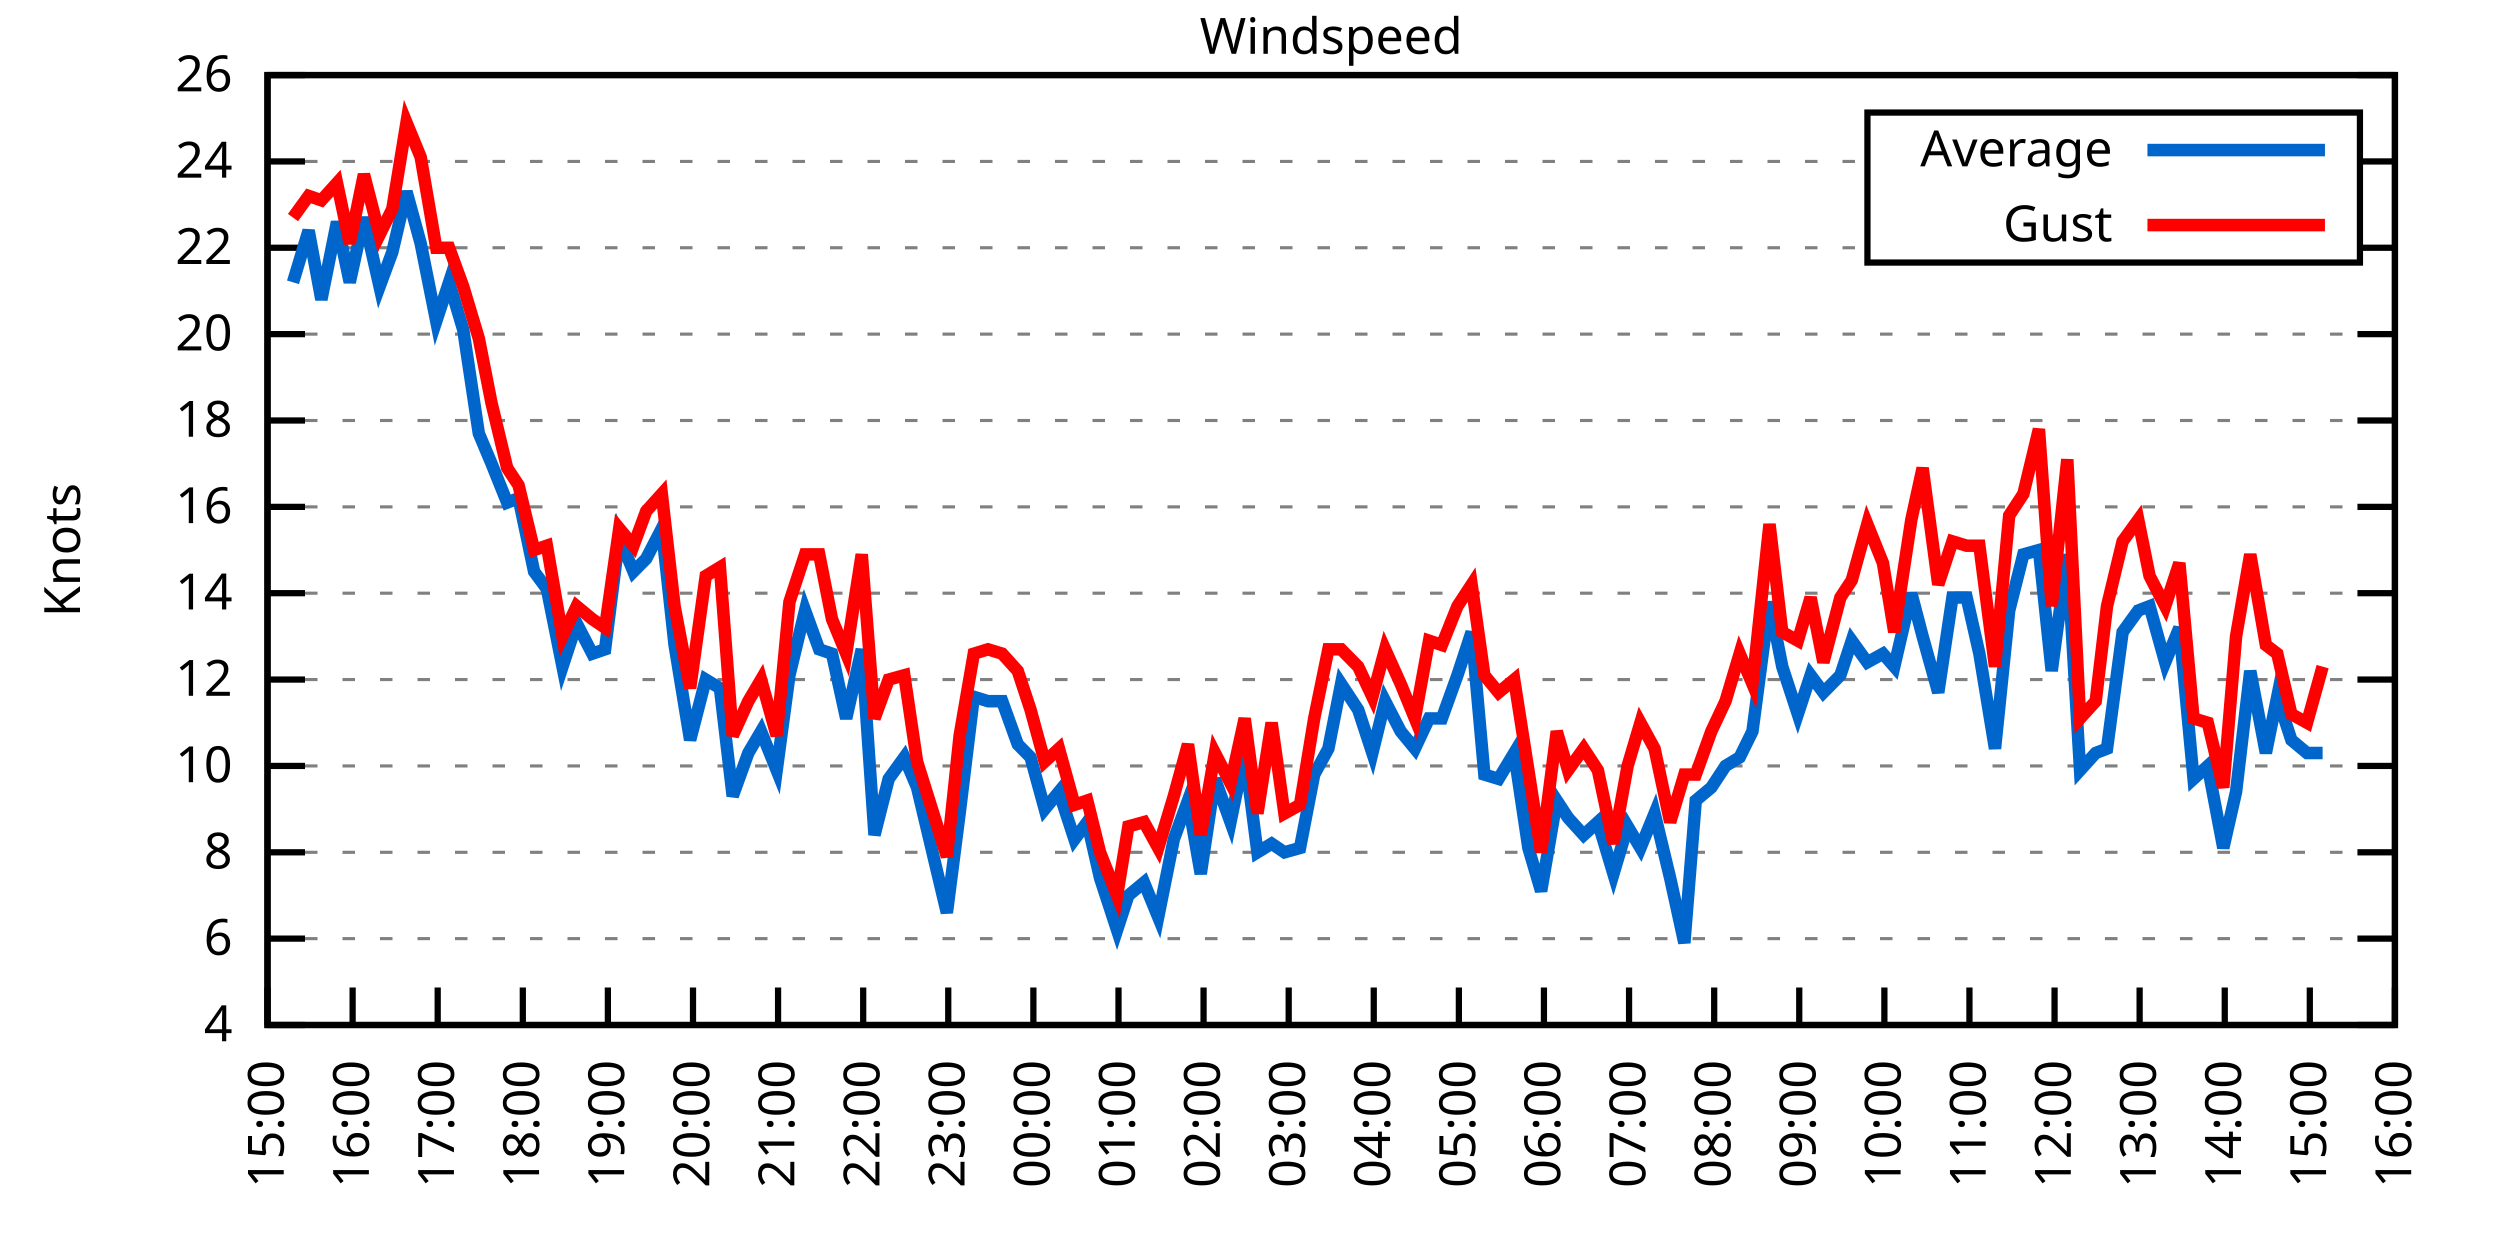
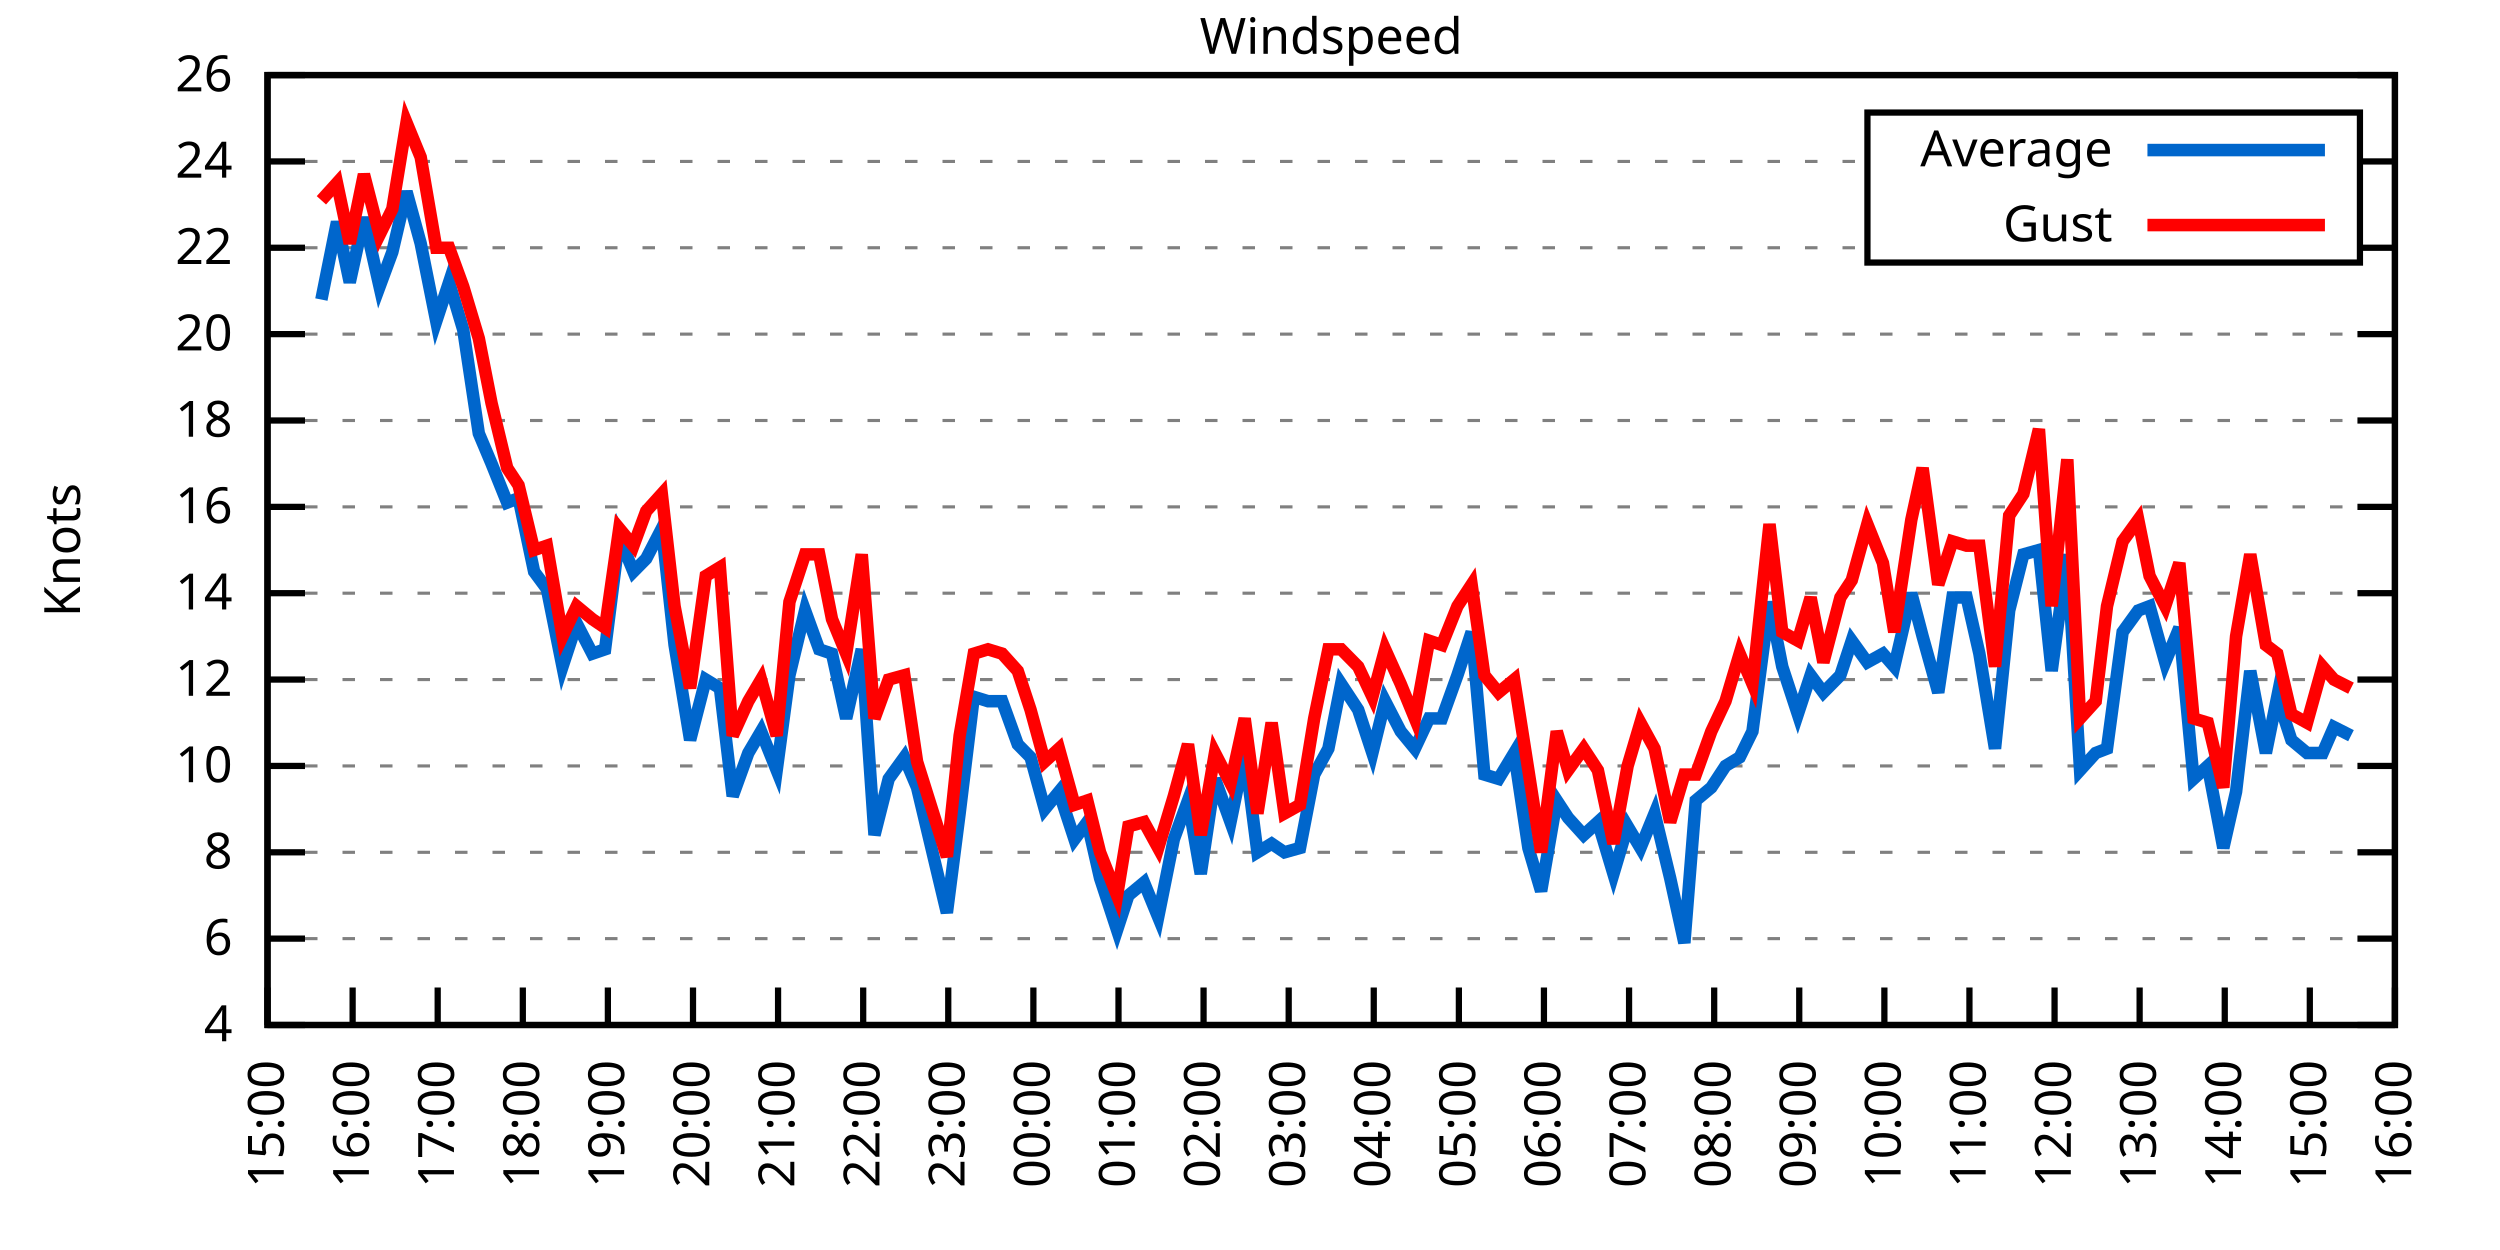
<svg xmlns="http://www.w3.org/2000/svg" xmlns:xlink="http://www.w3.org/1999/xlink" width="400" height="200" viewBox="0 0 400 200">
  <g id="gnuplot_canvas">
    <rect x="0" y="0" width="400" height="200" fill="none" />
    <defs>
      <circle id="gpDot" r="0.5" stroke-width="0.5" stroke="currentColor" />
      <path id="gpPt0" stroke-width="0.333" stroke="currentColor" d="M-1,0 h2 M0,-1 v2" />
      <path id="gpPt1" stroke-width="0.333" stroke="currentColor" d="M-1,-1 L1,1 M1,-1 L-1,1" />
      <path id="gpPt2" stroke-width="0.333" stroke="currentColor" d="M-1,0 L1,0 M0,-1 L0,1 M-1,-1 L1,1 M-1,1 L1,-1" />
      <rect id="gpPt3" stroke-width="0.333" stroke="currentColor" x="-1" y="-1" width="2" height="2" />
      <rect id="gpPt4" stroke-width="0.333" stroke="currentColor" fill="currentColor" x="-1" y="-1" width="2" height="2" />
      <circle id="gpPt5" stroke-width="0.333" stroke="currentColor" cx="0" cy="0" r="1" />
      <use xlink:href="#gpPt5" id="gpPt6" fill="currentColor" stroke="none" />
      <path id="gpPt7" stroke-width="0.333" stroke="currentColor" d="M0,-1.33 L-1.33,0.67 L1.33,0.67 z" />
      <use xlink:href="#gpPt7" id="gpPt8" fill="currentColor" stroke="none" />
      <use xlink:href="#gpPt7" id="gpPt9" stroke="currentColor" transform="rotate(180)" />
      <use xlink:href="#gpPt9" id="gpPt10" fill="currentColor" stroke="none" />
      <use xlink:href="#gpPt3" id="gpPt11" stroke="currentColor" transform="rotate(45)" />
      <use xlink:href="#gpPt11" id="gpPt12" fill="currentColor" stroke="none" />
      <path id="gpPt13" stroke-width="0.333" stroke="currentColor" d="M0,1.330 L1.265,0.411 L0.782,-1.067 L-0.782,-1.076 L-1.265,0.411 z" />
      <use xlink:href="#gpPt13" id="gpPt14" fill="currentColor" stroke="none" />
      <filter id="textbox" filterUnits="objectBoundingBox" x="0" y="0" height="1" width="1">
        <feFlood flood-color="white" flood-opacity="1" result="bgnd" />
        <feComposite in="SourceGraphic" in2="bgnd" operator="atop" />
      </filter>
      <filter id="greybox" filterUnits="objectBoundingBox" x="0" y="0" height="1" width="1">
        <feFlood flood-color="lightgrey" flood-opacity="1" result="grey" />
        <feComposite in="SourceGraphic" in2="grey" operator="atop" />
      </filter>
    </defs>
    <g fill="none" color="white" stroke="currentColor" stroke-width="1.00" stroke-linecap="butt" stroke-linejoin="miter">
</g>
    <g fill="none" color="black" stroke="currentColor" stroke-width="1.00" stroke-linecap="butt" stroke-linejoin="miter">
      <g stroke="none" shape-rendering="crispEdges">
        <polygon fill="rgb(255, 255, 255)" points="42.80,164.00 383.18,164.00 383.18,12.02 42.80,12.02 " />
      </g>
    </g>
    <g fill="none" color="black" stroke="currentColor" stroke-width="1.00" stroke-linecap="butt" stroke-linejoin="miter">
</g>
    <g fill="none" color="black" stroke="black" stroke-width="0.50" stroke-linecap="butt" stroke-linejoin="miter">
</g>
    <g fill="none" color="gray" stroke="currentColor" stroke-width="0.50" stroke-linecap="butt" stroke-linejoin="miter">
      <path stroke="gray" stroke-dasharray="2,4" class="gridline" d="M42.80,164.00 L383.19,164.00  " />
    </g>
    <g fill="none" color="gray" stroke="gray" stroke-width="1.00" stroke-linecap="butt" stroke-linejoin="miter">
</g>
    <g fill="none" color="black" stroke="currentColor" stroke-width="1.00" stroke-linecap="butt" stroke-linejoin="miter">
      <path stroke="black" d="M42.80,164.00 L48.80,164.00 M383.19,164.00 L377.19,164.00  " />
      <g transform="translate(37.20,166.60)" stroke="none" fill="black" font-family="Sans" font-size="8.00" text-anchor="end">
        <text>
          <tspan font-family="Sans"> 4</tspan>
        </text>
      </g>
    </g>
    <g fill="none" color="black" stroke="currentColor" stroke-width="1.00" stroke-linecap="butt" stroke-linejoin="miter">
</g>
    <g fill="none" color="black" stroke="black" stroke-width="0.50" stroke-linecap="butt" stroke-linejoin="miter">
</g>
    <g fill="none" color="gray" stroke="currentColor" stroke-width="0.50" stroke-linecap="butt" stroke-linejoin="miter">
      <path stroke="gray" stroke-dasharray="2,4" class="gridline" d="M42.80,150.18 L383.19,150.18  " />
    </g>
    <g fill="none" color="gray" stroke="gray" stroke-width="1.00" stroke-linecap="butt" stroke-linejoin="miter">
</g>
    <g fill="none" color="black" stroke="currentColor" stroke-width="1.00" stroke-linecap="butt" stroke-linejoin="miter">
      <path stroke="black" d="M42.80,150.18 L48.80,150.18 M383.19,150.18 L377.19,150.18  " />
      <g transform="translate(37.20,152.78)" stroke="none" fill="black" font-family="Sans" font-size="8.00" text-anchor="end">
        <text>
          <tspan font-family="Sans"> 6</tspan>
        </text>
      </g>
    </g>
    <g fill="none" color="black" stroke="currentColor" stroke-width="1.00" stroke-linecap="butt" stroke-linejoin="miter">
</g>
    <g fill="none" color="black" stroke="black" stroke-width="0.50" stroke-linecap="butt" stroke-linejoin="miter">
</g>
    <g fill="none" color="gray" stroke="currentColor" stroke-width="0.50" stroke-linecap="butt" stroke-linejoin="miter">
      <path stroke="gray" stroke-dasharray="2,4" class="gridline" d="M42.80,136.37 L383.19,136.37  " />
    </g>
    <g fill="none" color="gray" stroke="gray" stroke-width="1.00" stroke-linecap="butt" stroke-linejoin="miter">
</g>
    <g fill="none" color="black" stroke="currentColor" stroke-width="1.00" stroke-linecap="butt" stroke-linejoin="miter">
      <path stroke="black" d="M42.80,136.37 L48.80,136.37 M383.19,136.37 L377.19,136.37  " />
      <g transform="translate(37.20,138.97)" stroke="none" fill="black" font-family="Sans" font-size="8.00" text-anchor="end">
        <text>
          <tspan font-family="Sans"> 8</tspan>
        </text>
      </g>
    </g>
    <g fill="none" color="black" stroke="currentColor" stroke-width="1.00" stroke-linecap="butt" stroke-linejoin="miter">
</g>
    <g fill="none" color="black" stroke="black" stroke-width="0.50" stroke-linecap="butt" stroke-linejoin="miter">
</g>
    <g fill="none" color="gray" stroke="currentColor" stroke-width="0.50" stroke-linecap="butt" stroke-linejoin="miter">
      <path stroke="gray" stroke-dasharray="2,4" class="gridline" d="M42.80,122.55 L383.19,122.55  " />
    </g>
    <g fill="none" color="gray" stroke="gray" stroke-width="1.00" stroke-linecap="butt" stroke-linejoin="miter">
</g>
    <g fill="none" color="black" stroke="currentColor" stroke-width="1.00" stroke-linecap="butt" stroke-linejoin="miter">
      <path stroke="black" d="M42.80,122.55 L48.80,122.55 M383.19,122.55 L377.19,122.55  " />
      <g transform="translate(37.20,125.15)" stroke="none" fill="black" font-family="Sans" font-size="8.00" text-anchor="end">
        <text>
          <tspan font-family="Sans"> 10</tspan>
        </text>
      </g>
    </g>
    <g fill="none" color="black" stroke="currentColor" stroke-width="1.00" stroke-linecap="butt" stroke-linejoin="miter">
</g>
    <g fill="none" color="black" stroke="black" stroke-width="0.50" stroke-linecap="butt" stroke-linejoin="miter">
</g>
    <g fill="none" color="gray" stroke="currentColor" stroke-width="0.50" stroke-linecap="butt" stroke-linejoin="miter">
      <path stroke="gray" stroke-dasharray="2,4" class="gridline" d="M42.80,108.73 L383.19,108.73  " />
    </g>
    <g fill="none" color="gray" stroke="gray" stroke-width="1.00" stroke-linecap="butt" stroke-linejoin="miter">
</g>
    <g fill="none" color="black" stroke="currentColor" stroke-width="1.00" stroke-linecap="butt" stroke-linejoin="miter">
      <path stroke="black" d="M42.80,108.73 L48.80,108.73 M383.19,108.73 L377.19,108.73  " />
      <g transform="translate(37.20,111.33)" stroke="none" fill="black" font-family="Sans" font-size="8.00" text-anchor="end">
        <text>
          <tspan font-family="Sans"> 12</tspan>
        </text>
      </g>
    </g>
    <g fill="none" color="black" stroke="currentColor" stroke-width="1.00" stroke-linecap="butt" stroke-linejoin="miter">
</g>
    <g fill="none" color="black" stroke="black" stroke-width="0.50" stroke-linecap="butt" stroke-linejoin="miter">
</g>
    <g fill="none" color="gray" stroke="currentColor" stroke-width="0.50" stroke-linecap="butt" stroke-linejoin="miter">
      <path stroke="gray" stroke-dasharray="2,4" class="gridline" d="M42.80,94.91 L383.19,94.91  " />
    </g>
    <g fill="none" color="gray" stroke="gray" stroke-width="1.00" stroke-linecap="butt" stroke-linejoin="miter">
</g>
    <g fill="none" color="black" stroke="currentColor" stroke-width="1.00" stroke-linecap="butt" stroke-linejoin="miter">
      <path stroke="black" d="M42.80,94.91 L48.80,94.91 M383.19,94.91 L377.19,94.91  " />
      <g transform="translate(37.20,97.51)" stroke="none" fill="black" font-family="Sans" font-size="8.00" text-anchor="end">
        <text>
          <tspan font-family="Sans"> 14</tspan>
        </text>
      </g>
    </g>
    <g fill="none" color="black" stroke="currentColor" stroke-width="1.00" stroke-linecap="butt" stroke-linejoin="miter">
</g>
    <g fill="none" color="black" stroke="black" stroke-width="0.50" stroke-linecap="butt" stroke-linejoin="miter">
</g>
    <g fill="none" color="gray" stroke="currentColor" stroke-width="0.50" stroke-linecap="butt" stroke-linejoin="miter">
      <path stroke="gray" stroke-dasharray="2,4" class="gridline" d="M42.80,81.10 L383.19,81.10  " />
    </g>
    <g fill="none" color="gray" stroke="gray" stroke-width="1.00" stroke-linecap="butt" stroke-linejoin="miter">
</g>
    <g fill="none" color="black" stroke="currentColor" stroke-width="1.00" stroke-linecap="butt" stroke-linejoin="miter">
      <path stroke="black" d="M42.80,81.10 L48.80,81.10 M383.19,81.10 L377.19,81.10  " />
      <g transform="translate(37.20,83.70)" stroke="none" fill="black" font-family="Sans" font-size="8.00" text-anchor="end">
        <text>
          <tspan font-family="Sans"> 16</tspan>
        </text>
      </g>
    </g>
    <g fill="none" color="black" stroke="currentColor" stroke-width="1.00" stroke-linecap="butt" stroke-linejoin="miter">
</g>
    <g fill="none" color="black" stroke="black" stroke-width="0.50" stroke-linecap="butt" stroke-linejoin="miter">
</g>
    <g fill="none" color="gray" stroke="currentColor" stroke-width="0.50" stroke-linecap="butt" stroke-linejoin="miter">
      <path stroke="gray" stroke-dasharray="2,4" class="gridline" d="M42.80,67.28 L383.19,67.28  " />
    </g>
    <g fill="none" color="gray" stroke="gray" stroke-width="1.00" stroke-linecap="butt" stroke-linejoin="miter">
</g>
    <g fill="none" color="black" stroke="currentColor" stroke-width="1.00" stroke-linecap="butt" stroke-linejoin="miter">
      <path stroke="black" d="M42.80,67.28 L48.80,67.28 M383.19,67.28 L377.19,67.28  " />
      <g transform="translate(37.20,69.88)" stroke="none" fill="black" font-family="Sans" font-size="8.00" text-anchor="end">
        <text>
          <tspan font-family="Sans"> 18</tspan>
        </text>
      </g>
    </g>
    <g fill="none" color="black" stroke="currentColor" stroke-width="1.00" stroke-linecap="butt" stroke-linejoin="miter">
</g>
    <g fill="none" color="black" stroke="black" stroke-width="0.50" stroke-linecap="butt" stroke-linejoin="miter">
</g>
    <g fill="none" color="gray" stroke="currentColor" stroke-width="0.50" stroke-linecap="butt" stroke-linejoin="miter">
      <path stroke="gray" stroke-dasharray="2,4" class="gridline" d="M42.80,53.46 L383.19,53.46  " />
    </g>
    <g fill="none" color="gray" stroke="gray" stroke-width="1.00" stroke-linecap="butt" stroke-linejoin="miter">
</g>
    <g fill="none" color="black" stroke="currentColor" stroke-width="1.00" stroke-linecap="butt" stroke-linejoin="miter">
      <path stroke="black" d="M42.80,53.46 L48.80,53.46 M383.19,53.46 L377.19,53.46  " />
      <g transform="translate(37.20,56.06)" stroke="none" fill="black" font-family="Sans" font-size="8.00" text-anchor="end">
        <text>
          <tspan font-family="Sans"> 20</tspan>
        </text>
      </g>
    </g>
    <g fill="none" color="black" stroke="currentColor" stroke-width="1.00" stroke-linecap="butt" stroke-linejoin="miter">
</g>
    <g fill="none" color="black" stroke="black" stroke-width="0.50" stroke-linecap="butt" stroke-linejoin="miter">
</g>
    <g fill="none" color="gray" stroke="currentColor" stroke-width="0.50" stroke-linecap="butt" stroke-linejoin="miter">
      <path stroke="gray" stroke-dasharray="2,4" class="gridline" d="M42.80,39.64 L298.79,39.64 M377.59,39.64 L383.19,39.64  " />
    </g>
    <g fill="none" color="gray" stroke="gray" stroke-width="1.00" stroke-linecap="butt" stroke-linejoin="miter">
</g>
    <g fill="none" color="black" stroke="currentColor" stroke-width="1.00" stroke-linecap="butt" stroke-linejoin="miter">
      <path stroke="black" d="M42.80,39.64 L48.80,39.64 M383.19,39.64 L377.19,39.64  " />
      <g transform="translate(37.20,42.24)" stroke="none" fill="black" font-family="Sans" font-size="8.00" text-anchor="end">
        <text>
          <tspan font-family="Sans"> 22</tspan>
        </text>
      </g>
    </g>
    <g fill="none" color="black" stroke="currentColor" stroke-width="1.00" stroke-linecap="butt" stroke-linejoin="miter">
</g>
    <g fill="none" color="black" stroke="black" stroke-width="0.50" stroke-linecap="butt" stroke-linejoin="miter">
</g>
    <g fill="none" color="gray" stroke="currentColor" stroke-width="0.50" stroke-linecap="butt" stroke-linejoin="miter">
      <path stroke="gray" stroke-dasharray="2,4" class="gridline" d="M42.80,25.83 L298.79,25.83 M377.59,25.83 L383.19,25.83  " />
    </g>
    <g fill="none" color="gray" stroke="gray" stroke-width="1.00" stroke-linecap="butt" stroke-linejoin="miter">
</g>
    <g fill="none" color="black" stroke="currentColor" stroke-width="1.00" stroke-linecap="butt" stroke-linejoin="miter">
      <path stroke="black" d="M42.80,25.83 L48.80,25.83 M383.19,25.83 L377.19,25.83  " />
      <g transform="translate(37.20,28.43)" stroke="none" fill="black" font-family="Sans" font-size="8.00" text-anchor="end">
        <text>
          <tspan font-family="Sans"> 24</tspan>
        </text>
      </g>
    </g>
    <g fill="none" color="black" stroke="currentColor" stroke-width="1.00" stroke-linecap="butt" stroke-linejoin="miter">
</g>
    <g fill="none" color="black" stroke="black" stroke-width="0.50" stroke-linecap="butt" stroke-linejoin="miter">
</g>
    <g fill="none" color="gray" stroke="currentColor" stroke-width="0.50" stroke-linecap="butt" stroke-linejoin="miter">
      <path stroke="gray" stroke-dasharray="2,4" class="gridline" d="M42.80,12.01 L383.19,12.01  " />
    </g>
    <g fill="none" color="gray" stroke="gray" stroke-width="1.00" stroke-linecap="butt" stroke-linejoin="miter">
</g>
    <g fill="none" color="black" stroke="currentColor" stroke-width="1.00" stroke-linecap="butt" stroke-linejoin="miter">
      <path stroke="black" d="M42.80,12.01 L48.80,12.01 M383.19,12.01 L377.19,12.01  " />
      <g transform="translate(37.20,14.61)" stroke="none" fill="black" font-family="Sans" font-size="8.00" text-anchor="end">
        <text>
          <tspan font-family="Sans"> 26</tspan>
        </text>
      </g>
    </g>
    <g fill="none" color="black" stroke="currentColor" stroke-width="1.00" stroke-linecap="butt" stroke-linejoin="miter">
      <path stroke="black" d="M42.80,164.00 L42.80,158.00  " />
      <g transform="translate(45.40,169.60) rotate(270.00)" stroke="none" fill="black" font-family="Sans" font-size="8.00" text-anchor="end">
        <text>
          <tspan font-family="Sans">15:00</tspan>
        </text>
      </g>
    </g>
    <g fill="none" color="black" stroke="currentColor" stroke-width="1.00" stroke-linecap="butt" stroke-linejoin="miter">
      <path stroke="black" d="M56.42,164.00 L56.42,158.00  " />
      <g transform="translate(59.02,169.60) rotate(270.00)" stroke="none" fill="black" font-family="Sans" font-size="8.00" text-anchor="end">
        <text>
          <tspan font-family="Sans">16:00</tspan>
        </text>
      </g>
    </g>
    <g fill="none" color="black" stroke="currentColor" stroke-width="1.00" stroke-linecap="butt" stroke-linejoin="miter">
      <path stroke="black" d="M70.03,164.00 L70.03,158.00  " />
      <g transform="translate(72.63,169.60) rotate(270.00)" stroke="none" fill="black" font-family="Sans" font-size="8.00" text-anchor="end">
        <text>
          <tspan font-family="Sans">17:00</tspan>
        </text>
      </g>
    </g>
    <g fill="none" color="black" stroke="currentColor" stroke-width="1.00" stroke-linecap="butt" stroke-linejoin="miter">
      <path stroke="black" d="M83.65,164.00 L83.65,158.00  " />
      <g transform="translate(86.25,169.60) rotate(270.00)" stroke="none" fill="black" font-family="Sans" font-size="8.00" text-anchor="end">
        <text>
          <tspan font-family="Sans">18:00</tspan>
        </text>
      </g>
    </g>
    <g fill="none" color="black" stroke="currentColor" stroke-width="1.00" stroke-linecap="butt" stroke-linejoin="miter">
      <path stroke="black" d="M97.26,164.00 L97.26,158.00  " />
      <g transform="translate(99.86,169.60) rotate(270.00)" stroke="none" fill="black" font-family="Sans" font-size="8.00" text-anchor="end">
        <text>
          <tspan font-family="Sans">19:00</tspan>
        </text>
      </g>
    </g>
    <g fill="none" color="black" stroke="currentColor" stroke-width="1.00" stroke-linecap="butt" stroke-linejoin="miter">
      <path stroke="black" d="M110.88,164.00 L110.88,158.00  " />
      <g transform="translate(113.48,169.60) rotate(270.00)" stroke="none" fill="black" font-family="Sans" font-size="8.00" text-anchor="end">
        <text>
          <tspan font-family="Sans">20:00</tspan>
        </text>
      </g>
    </g>
    <g fill="none" color="black" stroke="currentColor" stroke-width="1.00" stroke-linecap="butt" stroke-linejoin="miter">
      <path stroke="black" d="M124.49,164.00 L124.49,158.00  " />
      <g transform="translate(127.09,169.60) rotate(270.00)" stroke="none" fill="black" font-family="Sans" font-size="8.00" text-anchor="end">
        <text>
          <tspan font-family="Sans">21:00</tspan>
        </text>
      </g>
    </g>
    <g fill="none" color="black" stroke="currentColor" stroke-width="1.00" stroke-linecap="butt" stroke-linejoin="miter">
      <path stroke="black" d="M138.11,164.00 L138.11,158.00  " />
      <g transform="translate(140.71,169.60) rotate(270.00)" stroke="none" fill="black" font-family="Sans" font-size="8.00" text-anchor="end">
        <text>
          <tspan font-family="Sans">22:00</tspan>
        </text>
      </g>
    </g>
    <g fill="none" color="black" stroke="currentColor" stroke-width="1.00" stroke-linecap="butt" stroke-linejoin="miter">
      <path stroke="black" d="M151.72,164.00 L151.72,158.00  " />
      <g transform="translate(154.32,169.60) rotate(270.00)" stroke="none" fill="black" font-family="Sans" font-size="8.00" text-anchor="end">
        <text>
          <tspan font-family="Sans">23:00</tspan>
        </text>
      </g>
    </g>
    <g fill="none" color="black" stroke="currentColor" stroke-width="1.00" stroke-linecap="butt" stroke-linejoin="miter">
      <path stroke="black" d="M165.34,164.00 L165.34,158.00  " />
      <g transform="translate(167.94,169.60) rotate(270.00)" stroke="none" fill="black" font-family="Sans" font-size="8.00" text-anchor="end">
        <text>
          <tspan font-family="Sans">00:00</tspan>
        </text>
      </g>
    </g>
    <g fill="none" color="black" stroke="currentColor" stroke-width="1.00" stroke-linecap="butt" stroke-linejoin="miter">
      <path stroke="black" d="M178.96,164.00 L178.96,158.00  " />
      <g transform="translate(181.56,169.60) rotate(270.00)" stroke="none" fill="black" font-family="Sans" font-size="8.00" text-anchor="end">
        <text>
          <tspan font-family="Sans">01:00</tspan>
        </text>
      </g>
    </g>
    <g fill="none" color="black" stroke="currentColor" stroke-width="1.00" stroke-linecap="butt" stroke-linejoin="miter">
      <path stroke="black" d="M192.57,164.00 L192.57,158.00  " />
      <g transform="translate(195.17,169.60) rotate(270.00)" stroke="none" fill="black" font-family="Sans" font-size="8.00" text-anchor="end">
        <text>
          <tspan font-family="Sans">02:00</tspan>
        </text>
      </g>
    </g>
    <g fill="none" color="black" stroke="currentColor" stroke-width="1.00" stroke-linecap="butt" stroke-linejoin="miter">
      <path stroke="black" d="M206.19,164.00 L206.19,158.00  " />
      <g transform="translate(208.79,169.60) rotate(270.00)" stroke="none" fill="black" font-family="Sans" font-size="8.00" text-anchor="end">
        <text>
          <tspan font-family="Sans">03:00</tspan>
        </text>
      </g>
    </g>
    <g fill="none" color="black" stroke="currentColor" stroke-width="1.00" stroke-linecap="butt" stroke-linejoin="miter">
      <path stroke="black" d="M219.80,164.00 L219.80,158.00  " />
      <g transform="translate(222.40,169.60) rotate(270.00)" stroke="none" fill="black" font-family="Sans" font-size="8.00" text-anchor="end">
        <text>
          <tspan font-family="Sans">04:00</tspan>
        </text>
      </g>
    </g>
    <g fill="none" color="black" stroke="currentColor" stroke-width="1.00" stroke-linecap="butt" stroke-linejoin="miter">
      <path stroke="black" d="M233.42,164.00 L233.42,158.00  " />
      <g transform="translate(236.02,169.60) rotate(270.00)" stroke="none" fill="black" font-family="Sans" font-size="8.00" text-anchor="end">
        <text>
          <tspan font-family="Sans">05:00</tspan>
        </text>
      </g>
    </g>
    <g fill="none" color="black" stroke="currentColor" stroke-width="1.00" stroke-linecap="butt" stroke-linejoin="miter">
      <path stroke="black" d="M247.03,164.00 L247.03,158.00  " />
      <g transform="translate(249.63,169.60) rotate(270.00)" stroke="none" fill="black" font-family="Sans" font-size="8.00" text-anchor="end">
        <text>
          <tspan font-family="Sans">06:00</tspan>
        </text>
      </g>
    </g>
    <g fill="none" color="black" stroke="currentColor" stroke-width="1.00" stroke-linecap="butt" stroke-linejoin="miter">
      <path stroke="black" d="M260.65,164.00 L260.65,158.00  " />
      <g transform="translate(263.25,169.60) rotate(270.00)" stroke="none" fill="black" font-family="Sans" font-size="8.00" text-anchor="end">
        <text>
          <tspan font-family="Sans">07:00</tspan>
        </text>
      </g>
    </g>
    <g fill="none" color="black" stroke="currentColor" stroke-width="1.00" stroke-linecap="butt" stroke-linejoin="miter">
      <path stroke="black" d="M274.27,164.00 L274.27,158.00  " />
      <g transform="translate(276.87,169.60) rotate(270.00)" stroke="none" fill="black" font-family="Sans" font-size="8.00" text-anchor="end">
        <text>
          <tspan font-family="Sans">08:00</tspan>
        </text>
      </g>
    </g>
    <g fill="none" color="black" stroke="currentColor" stroke-width="1.00" stroke-linecap="butt" stroke-linejoin="miter">
      <path stroke="black" d="M287.88,164.00 L287.88,158.00  " />
      <g transform="translate(290.48,169.60) rotate(270.00)" stroke="none" fill="black" font-family="Sans" font-size="8.00" text-anchor="end">
        <text>
          <tspan font-family="Sans">09:00</tspan>
        </text>
      </g>
    </g>
    <g fill="none" color="black" stroke="currentColor" stroke-width="1.00" stroke-linecap="butt" stroke-linejoin="miter">
      <path stroke="black" d="M301.50,164.00 L301.50,158.00  " />
      <g transform="translate(304.10,169.60) rotate(270.00)" stroke="none" fill="black" font-family="Sans" font-size="8.00" text-anchor="end">
        <text>
          <tspan font-family="Sans">10:00</tspan>
        </text>
      </g>
    </g>
    <g fill="none" color="black" stroke="currentColor" stroke-width="1.00" stroke-linecap="butt" stroke-linejoin="miter">
      <path stroke="black" d="M315.11,164.00 L315.11,158.00  " />
      <g transform="translate(317.71,169.60) rotate(270.00)" stroke="none" fill="black" font-family="Sans" font-size="8.00" text-anchor="end">
        <text>
          <tspan font-family="Sans">11:00</tspan>
        </text>
      </g>
    </g>
    <g fill="none" color="black" stroke="currentColor" stroke-width="1.00" stroke-linecap="butt" stroke-linejoin="miter">
      <path stroke="black" d="M328.73,164.00 L328.73,158.00  " />
      <g transform="translate(331.33,169.60) rotate(270.00)" stroke="none" fill="black" font-family="Sans" font-size="8.00" text-anchor="end">
        <text>
          <tspan font-family="Sans">12:00</tspan>
        </text>
      </g>
    </g>
    <g fill="none" color="black" stroke="currentColor" stroke-width="1.00" stroke-linecap="butt" stroke-linejoin="miter">
      <path stroke="black" d="M342.34,164.00 L342.34,158.00  " />
      <g transform="translate(344.94,169.60) rotate(270.00)" stroke="none" fill="black" font-family="Sans" font-size="8.00" text-anchor="end">
        <text>
          <tspan font-family="Sans">13:00</tspan>
        </text>
      </g>
    </g>
    <g fill="none" color="black" stroke="currentColor" stroke-width="1.00" stroke-linecap="butt" stroke-linejoin="miter">
      <path stroke="black" d="M355.96,164.00 L355.96,158.00  " />
      <g transform="translate(358.56,169.60) rotate(270.00)" stroke="none" fill="black" font-family="Sans" font-size="8.00" text-anchor="end">
        <text>
          <tspan font-family="Sans">14:00</tspan>
        </text>
      </g>
    </g>
    <g fill="none" color="black" stroke="currentColor" stroke-width="1.00" stroke-linecap="butt" stroke-linejoin="miter">
      <path stroke="black" d="M369.57,164.00 L369.57,158.00  " />
      <g transform="translate(372.17,169.60) rotate(270.00)" stroke="none" fill="black" font-family="Sans" font-size="8.00" text-anchor="end">
        <text>
          <tspan font-family="Sans">15:00</tspan>
        </text>
      </g>
    </g>
    <g fill="none" color="black" stroke="currentColor" stroke-width="1.00" stroke-linecap="butt" stroke-linejoin="miter">
      <path stroke="black" d="M383.19,164.00 L383.19,158.00  " />
      <g transform="translate(385.79,169.60) rotate(270.00)" stroke="none" fill="black" font-family="Sans" font-size="8.00" text-anchor="end">
        <text>
          <tspan font-family="Sans">16:00</tspan>
        </text>
      </g>
    </g>
    <g fill="none" color="black" stroke="currentColor" stroke-width="1.00" stroke-linecap="butt" stroke-linejoin="miter">
</g>
    <g fill="none" color="black" stroke="currentColor" stroke-width="1.00" stroke-linecap="butt" stroke-linejoin="miter">
      <path stroke="black" d="M42.80,12.01 L42.80,164.00 L383.19,164.00 L383.19,12.01 L42.80,12.01 Z  " />
    </g>
    <g fill="none" color="black" stroke="currentColor" stroke-width="1.00" stroke-linecap="butt" stroke-linejoin="miter">
</g>
    <g fill="none" color="black" stroke="currentColor" stroke-width="1.00" stroke-linecap="butt" stroke-linejoin="miter">
      <path stroke="black" d="M298.79,42.01 L298.79,18.01 L377.59,18.01 L377.59,42.01 L298.79,42.01 Z  " />
    </g>
    <g id="Windspeed_plot_1">
      <g fill="none" color="white" stroke="black" stroke-width="2.00" stroke-linecap="butt" stroke-linejoin="miter">
</g>
      <g fill="none" color="black" stroke="currentColor" stroke-width="2.00" stroke-linecap="butt" stroke-linejoin="miter">
        <g transform="translate(337.99,26.61)" stroke="none" fill="black" font-family="Sans" font-size="8.00" text-anchor="end">
          <text>
            <tspan font-family="Sans">Average</tspan>
          </text>
        </g>
      </g>
      <g fill="none" color="black" stroke="currentColor" stroke-width="2.00" stroke-linecap="butt" stroke-linejoin="miter">
-         <path stroke="rgb(  0, 102, 204)" d="M343.59,24.01 L371.99,24.01 M46.88,45.17 L49.38,36.88 L51.42,47.93 L53.92,35.50 L55.96,45.17 L58.23,34.81   L60.73,45.86 L62.77,40.34 L65.04,30.66 L67.31,38.95 L69.80,51.39 L71.85,45.17 L74.12,52.77 L76.61,69.35   L78.65,74.19 L81.15,80.41 L82.97,79.71 L85.46,91.46 L87.50,94.22 L90.00,106.66 L92.27,99.75 L94.77,104.59   L96.81,103.89 L99.08,85.93 L101.35,91.46 L103.39,89.39 L105.89,84.55 L107.93,103.20 L110.42,118.40 L112.92,108.73   L115.19,110.11 L117.23,127.38 L119.73,120.48 L121.77,117.02 L124.27,123.24 L126.31,108.04 L128.81,97.68 L131.07,103.89   L133.12,104.59 L135.39,114.95 L137.88,103.89 L139.92,133.60 L142.19,124.62 L144.69,121.17 L146.73,126.00 L151.50,146.04   L153.54,130.15 L155.81,111.49 L158.08,112.19 L160.35,112.19 L162.84,119.09 L164.89,121.17 L167.16,129.46 L169.43,126.69   L171.92,134.29 L173.96,131.53 L176.01,140.51 L178.73,148.80 L180.54,143.27 L183.04,141.20 L185.31,146.73 L187.81,134.29   L190.08,128.08 L192.12,139.82 L194.39,124.62 L196.88,131.53 L199.15,120.48 L201.19,136.37 L203.46,134.98 L205.51,136.37   L208.00,135.67 L210.27,123.93 L212.54,119.78 L214.58,109.42 L217.31,113.57 L219.58,120.48 L221.62,112.19 L224.11,117.02   L226.38,119.78 L228.65,114.95 L230.70,114.95 L233.19,108.04 L235.46,101.13 L237.50,123.93 L239.77,124.62 L242.27,120.48   L244.54,135.67 L246.58,142.58 L249.08,128.08 L250.89,130.84 L253.39,133.60 L255.66,131.53 L258.15,139.82 L260.42,132.22   L262.47,135.67 L264.73,130.15 L267.23,140.51 L269.50,150.87 L271.32,128.08 L273.81,126.00 L276.08,122.55 L278.35,121.17   L280.39,117.02 L283.12,96.30 L285.16,106.66 L287.65,114.26 L289.70,108.04 L291.74,110.80 L294.46,108.04 L296.28,102.51   L298.77,105.97 L301.27,104.59 L303.08,106.66 L305.81,94.91 L307.62,101.82 L310.12,110.80 L312.39,95.60 L314.66,95.60   L316.70,104.59 L319.20,119.78 L321.47,97.68 L323.74,88.70 L326.23,88.00 L328.27,107.35 L330.77,88.70 L332.81,123.24   L335.31,120.48 L337.12,119.78 L339.62,101.13 L342.12,97.68 L343.93,96.99 L346.43,105.97 L348.70,100.44 L350.97,124.62   L353.24,122.55 L355.73,135.67 L357.77,126.69 L360.04,107.35 L362.54,120.48 L364.36,111.49 L366.62,118.40 L369.12,120.48   L371.62,120.48  " />
+         <path stroke="rgb(  0, 102, 204)" d="M343.59,24.01 L371.99,24.01 M51.42,47.93 L53.92,35.50 L55.96,45.17 L58.23,34.81 L60.73,45.86 L62.77,40.34   L65.04,30.66 L67.31,38.95 L69.80,51.39 L71.85,45.17 L74.12,52.77 L76.61,69.35 L78.65,74.19 L81.15,80.41   L82.97,79.71 L85.46,91.46 L87.50,94.22 L90.00,106.66 L92.27,99.75 L94.77,104.59 L96.81,103.89 L99.08,85.93   L101.35,91.46 L103.39,89.39 L105.89,84.55 L107.93,103.20 L110.42,118.40 L112.92,108.73 L115.19,110.11 L117.23,127.38   L119.73,120.48 L121.77,117.02 L124.27,123.24 L126.31,108.04 L128.81,97.68 L131.07,103.89 L133.12,104.59 L135.39,114.95   L137.88,103.89 L139.92,133.60 L142.19,124.62 L144.69,121.17 L146.73,126.00 L151.50,146.04 L153.54,130.15 L155.81,111.49   L158.08,112.19 L160.35,112.19 L162.84,119.09 L164.89,121.17 L167.16,129.46 L169.43,126.69 L171.92,134.29 L173.96,131.53   L176.01,140.51 L178.73,148.80 L180.54,143.27 L183.04,141.20 L185.31,146.73 L187.81,134.29 L190.08,128.08 L192.12,139.82   L194.39,124.62 L196.88,131.53 L199.15,120.48 L201.19,136.37 L203.46,134.98 L205.51,136.37 L208.00,135.67 L210.27,123.93   L212.54,119.78 L214.58,109.42 L217.31,113.57 L219.58,120.48 L221.62,112.19 L224.11,117.02 L226.38,119.78 L228.65,114.95   L230.70,114.95 L233.19,108.04 L235.46,101.13 L237.50,123.93 L239.77,124.62 L242.27,120.48 L244.54,135.67 L246.58,142.58   L249.08,128.08 L250.89,130.84 L253.39,133.60 L255.66,131.53 L258.15,139.82 L260.42,132.22 L262.47,135.67 L264.73,130.15   L267.23,140.51 L269.50,150.87 L271.32,128.08 L273.81,126.00 L276.08,122.55 L278.35,121.17 L280.39,117.02 L283.12,96.30   L285.16,106.66 L287.65,114.26 L289.70,108.04 L291.74,110.80 L294.46,108.04 L296.28,102.51 L298.77,105.97 L301.27,104.59   L303.08,106.66 L305.81,94.91 L307.62,101.82 L310.12,110.80 L312.39,95.60 L314.66,95.60 L316.70,104.59 L319.20,119.78   L321.47,97.68 L323.74,88.70 L326.23,88.00 L328.27,107.35 L330.77,88.70 L332.81,123.24 L335.31,120.48 L337.12,119.78   L339.62,101.13 L342.12,97.68 L343.93,96.99 L346.43,105.97 L348.70,100.44 L350.97,124.62 L353.24,122.55 L355.73,135.67   L357.77,126.69 L360.04,107.35 L362.54,120.48 L364.36,111.49 L366.62,118.40 L369.12,120.48 L371.62,120.48 L373.43,116.33   L376.16,117.71  " />
      </g>
    </g>
    <g id="Windspeed_plot_2">
      <g fill="none" color="black" stroke="currentColor" stroke-width="2.00" stroke-linecap="butt" stroke-linejoin="miter">
        <g transform="translate(337.99,38.61)" stroke="none" fill="black" font-family="Sans" font-size="8.00" text-anchor="end">
          <text>
            <tspan font-family="Sans">Gust</tspan>
          </text>
        </g>
      </g>
      <g fill="none" color="black" stroke="currentColor" stroke-width="2.00" stroke-linecap="butt" stroke-linejoin="miter">
-         <path stroke="rgb(255,   0,   0)" d="M343.59,36.01 L371.99,36.01 M46.88,34.81 L49.38,31.35 L51.42,32.05 L53.92,29.28 L55.96,38.95 L58.23,27.90   L60.73,37.57 L62.77,33.43 L65.04,19.61 L67.31,25.14 L69.80,39.64 L71.85,39.64 L74.12,45.86 L76.61,54.15   L78.65,64.52 L81.15,74.88 L82.97,77.64 L85.46,88.00 L87.50,87.31 L90.00,101.82 L92.27,96.99 L94.77,99.06   L96.81,100.44 L99.08,84.55 L101.35,87.31 L103.39,81.79 L105.89,79.02 L107.93,96.99 L110.42,110.11 L112.92,92.15   L115.19,90.77 L117.23,117.71 L119.73,112.19 L121.77,108.73 L124.27,117.71 L126.31,96.30 L128.81,88.70 L131.07,88.70   L133.12,99.06 L135.39,104.59 L137.88,88.70 L139.92,114.95 L142.19,108.73 L144.69,108.04 L146.73,121.86 L151.50,137.06   L153.54,117.71 L155.81,104.59 L158.08,103.89 L160.35,104.59 L162.84,107.35 L164.89,113.57 L167.16,121.86 L169.43,119.78   L171.92,128.77 L173.96,128.08 L176.01,136.37 L178.73,143.27 L180.54,132.22 L183.04,131.53 L185.31,135.67 L187.81,127.38   L190.08,119.09 L192.12,133.60 L194.39,120.48 L196.88,125.31 L199.15,114.95 L201.19,130.15 L203.46,115.64 L205.51,130.15   L208.00,128.77 L210.27,114.95 L212.54,103.89 L214.58,103.89 L217.31,106.66 L219.58,111.49 L221.62,103.89 L224.11,109.42   L226.38,114.95 L228.65,102.51 L230.70,103.20 L233.19,96.99 L235.46,93.53 L237.50,108.04 L239.77,110.80 L242.27,108.73   L244.54,123.24 L246.58,136.37 L249.08,117.02 L250.89,123.24 L253.39,119.78 L255.66,123.24 L258.15,134.98 L260.42,122.55   L262.47,115.64 L264.73,119.78 L267.23,131.53 L269.50,123.93 L271.32,123.93 L273.81,117.02 L276.08,112.19 L278.35,104.59   L280.39,109.42 L283.12,83.86 L285.16,101.13 L287.65,102.51 L289.70,95.60 L291.74,105.97 L294.46,95.60 L296.28,92.84   L298.77,83.86 L301.27,90.08 L303.08,101.13 L305.81,83.17 L307.62,74.88 L310.12,93.53 L312.39,86.62 L314.66,87.31   L316.70,87.31 L319.20,106.66 L321.47,82.48 L323.74,79.02 L326.23,68.66 L328.27,96.99 L330.77,73.50 L332.81,114.95   L335.31,112.19 L337.12,96.99 L339.62,86.62 L342.12,83.17 L343.93,92.15 L346.43,96.99 L348.70,90.08 L350.97,114.95   L353.24,115.64 L355.73,126.00 L357.77,101.82 L360.04,88.70 L362.54,103.20 L364.36,104.59 L366.62,114.26 L369.12,115.64   L371.62,106.66  " />
+         <path stroke="rgb(255,   0,   0)" d="M343.59,36.01 L371.99,36.01 M51.42,32.05 L53.92,29.28 L55.96,38.95 L58.23,27.90 L60.73,37.57 L62.77,33.43   L65.04,19.61 L67.31,25.14 L69.80,39.64 L71.85,39.64 L74.12,45.86 L76.61,54.15 L78.65,64.52 L81.15,74.88   L82.97,77.64 L85.46,88.00 L87.50,87.31 L90.00,101.82 L92.27,96.99 L94.77,99.06 L96.81,100.44 L99.08,84.55   L101.35,87.31 L103.39,81.79 L105.89,79.02 L107.93,96.99 L110.42,110.11 L112.92,92.15 L115.19,90.77 L117.23,117.71   L119.73,112.19 L121.77,108.73 L124.27,117.71 L126.31,96.30 L128.81,88.70 L131.07,88.70 L133.12,99.06 L135.39,104.59   L137.88,88.70 L139.92,114.95 L142.19,108.73 L144.69,108.04 L146.73,121.86 L151.50,137.06 L153.54,117.71 L155.81,104.59   L158.08,103.89 L160.35,104.59 L162.84,107.35 L164.89,113.57 L167.16,121.86 L169.43,119.78 L171.92,128.77 L173.96,128.08   L176.01,136.37 L178.73,143.27 L180.54,132.22 L183.04,131.53 L185.31,135.67 L187.81,127.38 L190.08,119.09 L192.12,133.60   L194.39,120.48 L196.88,125.31 L199.15,114.95 L201.19,130.15 L203.46,115.64 L205.51,130.15 L208.00,128.77 L210.27,114.95   L212.54,103.89 L214.58,103.89 L217.31,106.66 L219.58,111.49 L221.62,103.89 L224.11,109.42 L226.38,114.95 L228.65,102.51   L230.70,103.20 L233.19,96.99 L235.46,93.53 L237.50,108.04 L239.77,110.80 L242.27,108.73 L244.54,123.24 L246.58,136.37   L249.08,117.02 L250.89,123.24 L253.39,119.78 L255.66,123.24 L258.15,134.98 L260.42,122.55 L262.47,115.64 L264.73,119.78   L267.23,131.53 L269.50,123.93 L271.32,123.93 L273.81,117.02 L276.08,112.19 L278.35,104.59 L280.39,109.42 L283.12,83.86   L285.16,101.13 L287.65,102.51 L289.70,95.60 L291.74,105.97 L294.46,95.60 L296.28,92.84 L298.77,83.86 L301.27,90.08   L303.08,101.13 L305.81,83.17 L307.62,74.88 L310.12,93.53 L312.39,86.62 L314.66,87.31 L316.70,87.31 L319.20,106.66   L321.47,82.48 L323.74,79.02 L326.23,68.66 L328.27,96.99 L330.77,73.50 L332.81,114.95 L335.31,112.19 L337.12,96.99   L339.62,86.62 L342.12,83.17 L343.93,92.15 L346.43,96.99 L348.70,90.08 L350.97,114.95 L353.24,115.64 L355.73,126.00   L357.77,101.82 L360.04,88.70 L362.54,103.20 L364.36,104.59 L366.62,114.26 L369.12,115.64 L371.62,106.66 L373.43,108.73   L376.16,110.11  " />
      </g>
    </g>
    <g fill="none" color="black" stroke="currentColor" stroke-width="2.00" stroke-linecap="butt" stroke-linejoin="miter">
</g>
    <g fill="none" color="black" stroke="black" stroke-width="1.00" stroke-linecap="butt" stroke-linejoin="miter">
</g>
    <g fill="none" color="black" stroke="currentColor" stroke-width="1.00" stroke-linecap="butt" stroke-linejoin="miter">
      <path stroke="black" d="M42.80,12.01 L42.80,164.00 L383.19,164.00 L383.19,12.01 L42.80,12.01 Z  " />
      <g transform="translate(12.80,88.01) rotate(270.00)" stroke="none" fill="black" font-family="Sans" font-size="8.00" text-anchor="middle">
        <text>
          <tspan font-family="Sans">Knots</tspan>
        </text>
      </g>
    </g>
    <g fill="none" color="black" stroke="currentColor" stroke-width="1.00" stroke-linecap="butt" stroke-linejoin="miter">
</g>
    <g fill="none" color="black" stroke="currentColor" stroke-width="1.00" stroke-linecap="butt" stroke-linejoin="miter">
      <g transform="translate(212.99,8.61)" stroke="none" fill="black" font-family="Sans" font-size="8.00" text-anchor="middle">
        <text>
          <tspan font-family="Sans">Windspeed</tspan>
        </text>
      </g>
    </g>
    <g fill="none" color="black" stroke="currentColor" stroke-width="1.00" stroke-linecap="butt" stroke-linejoin="miter">
</g>
  </g>
</svg>
